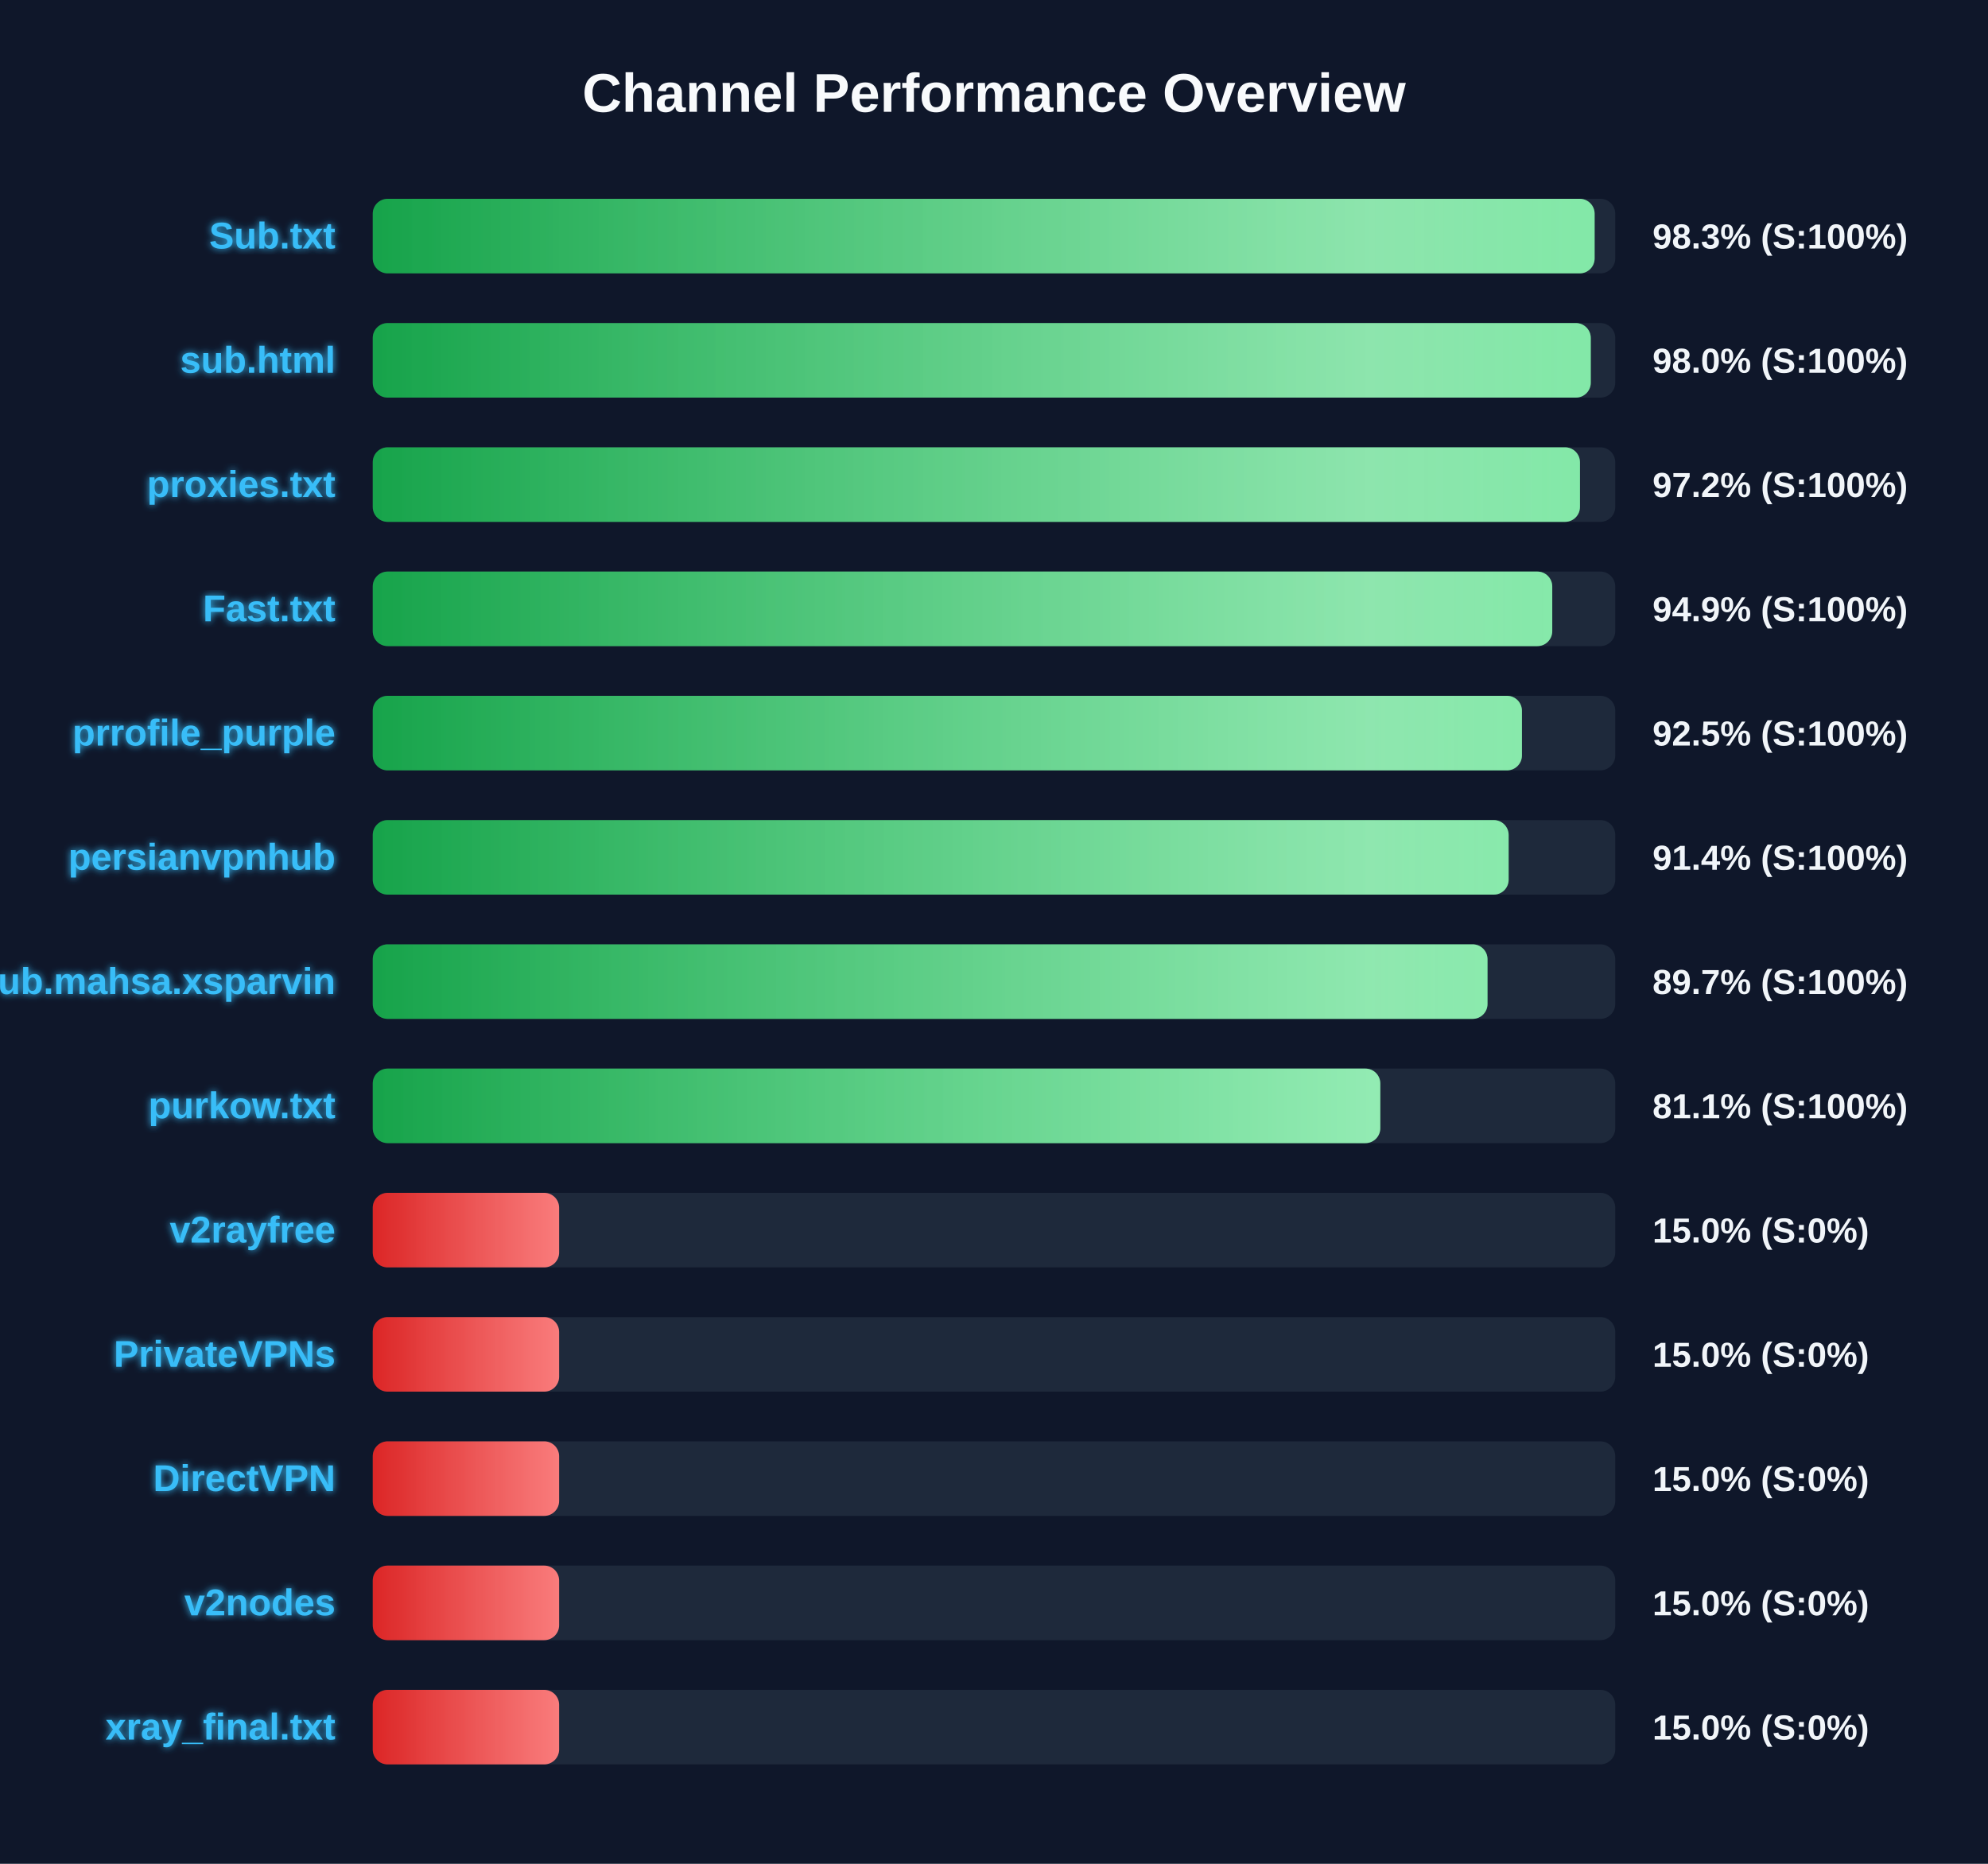
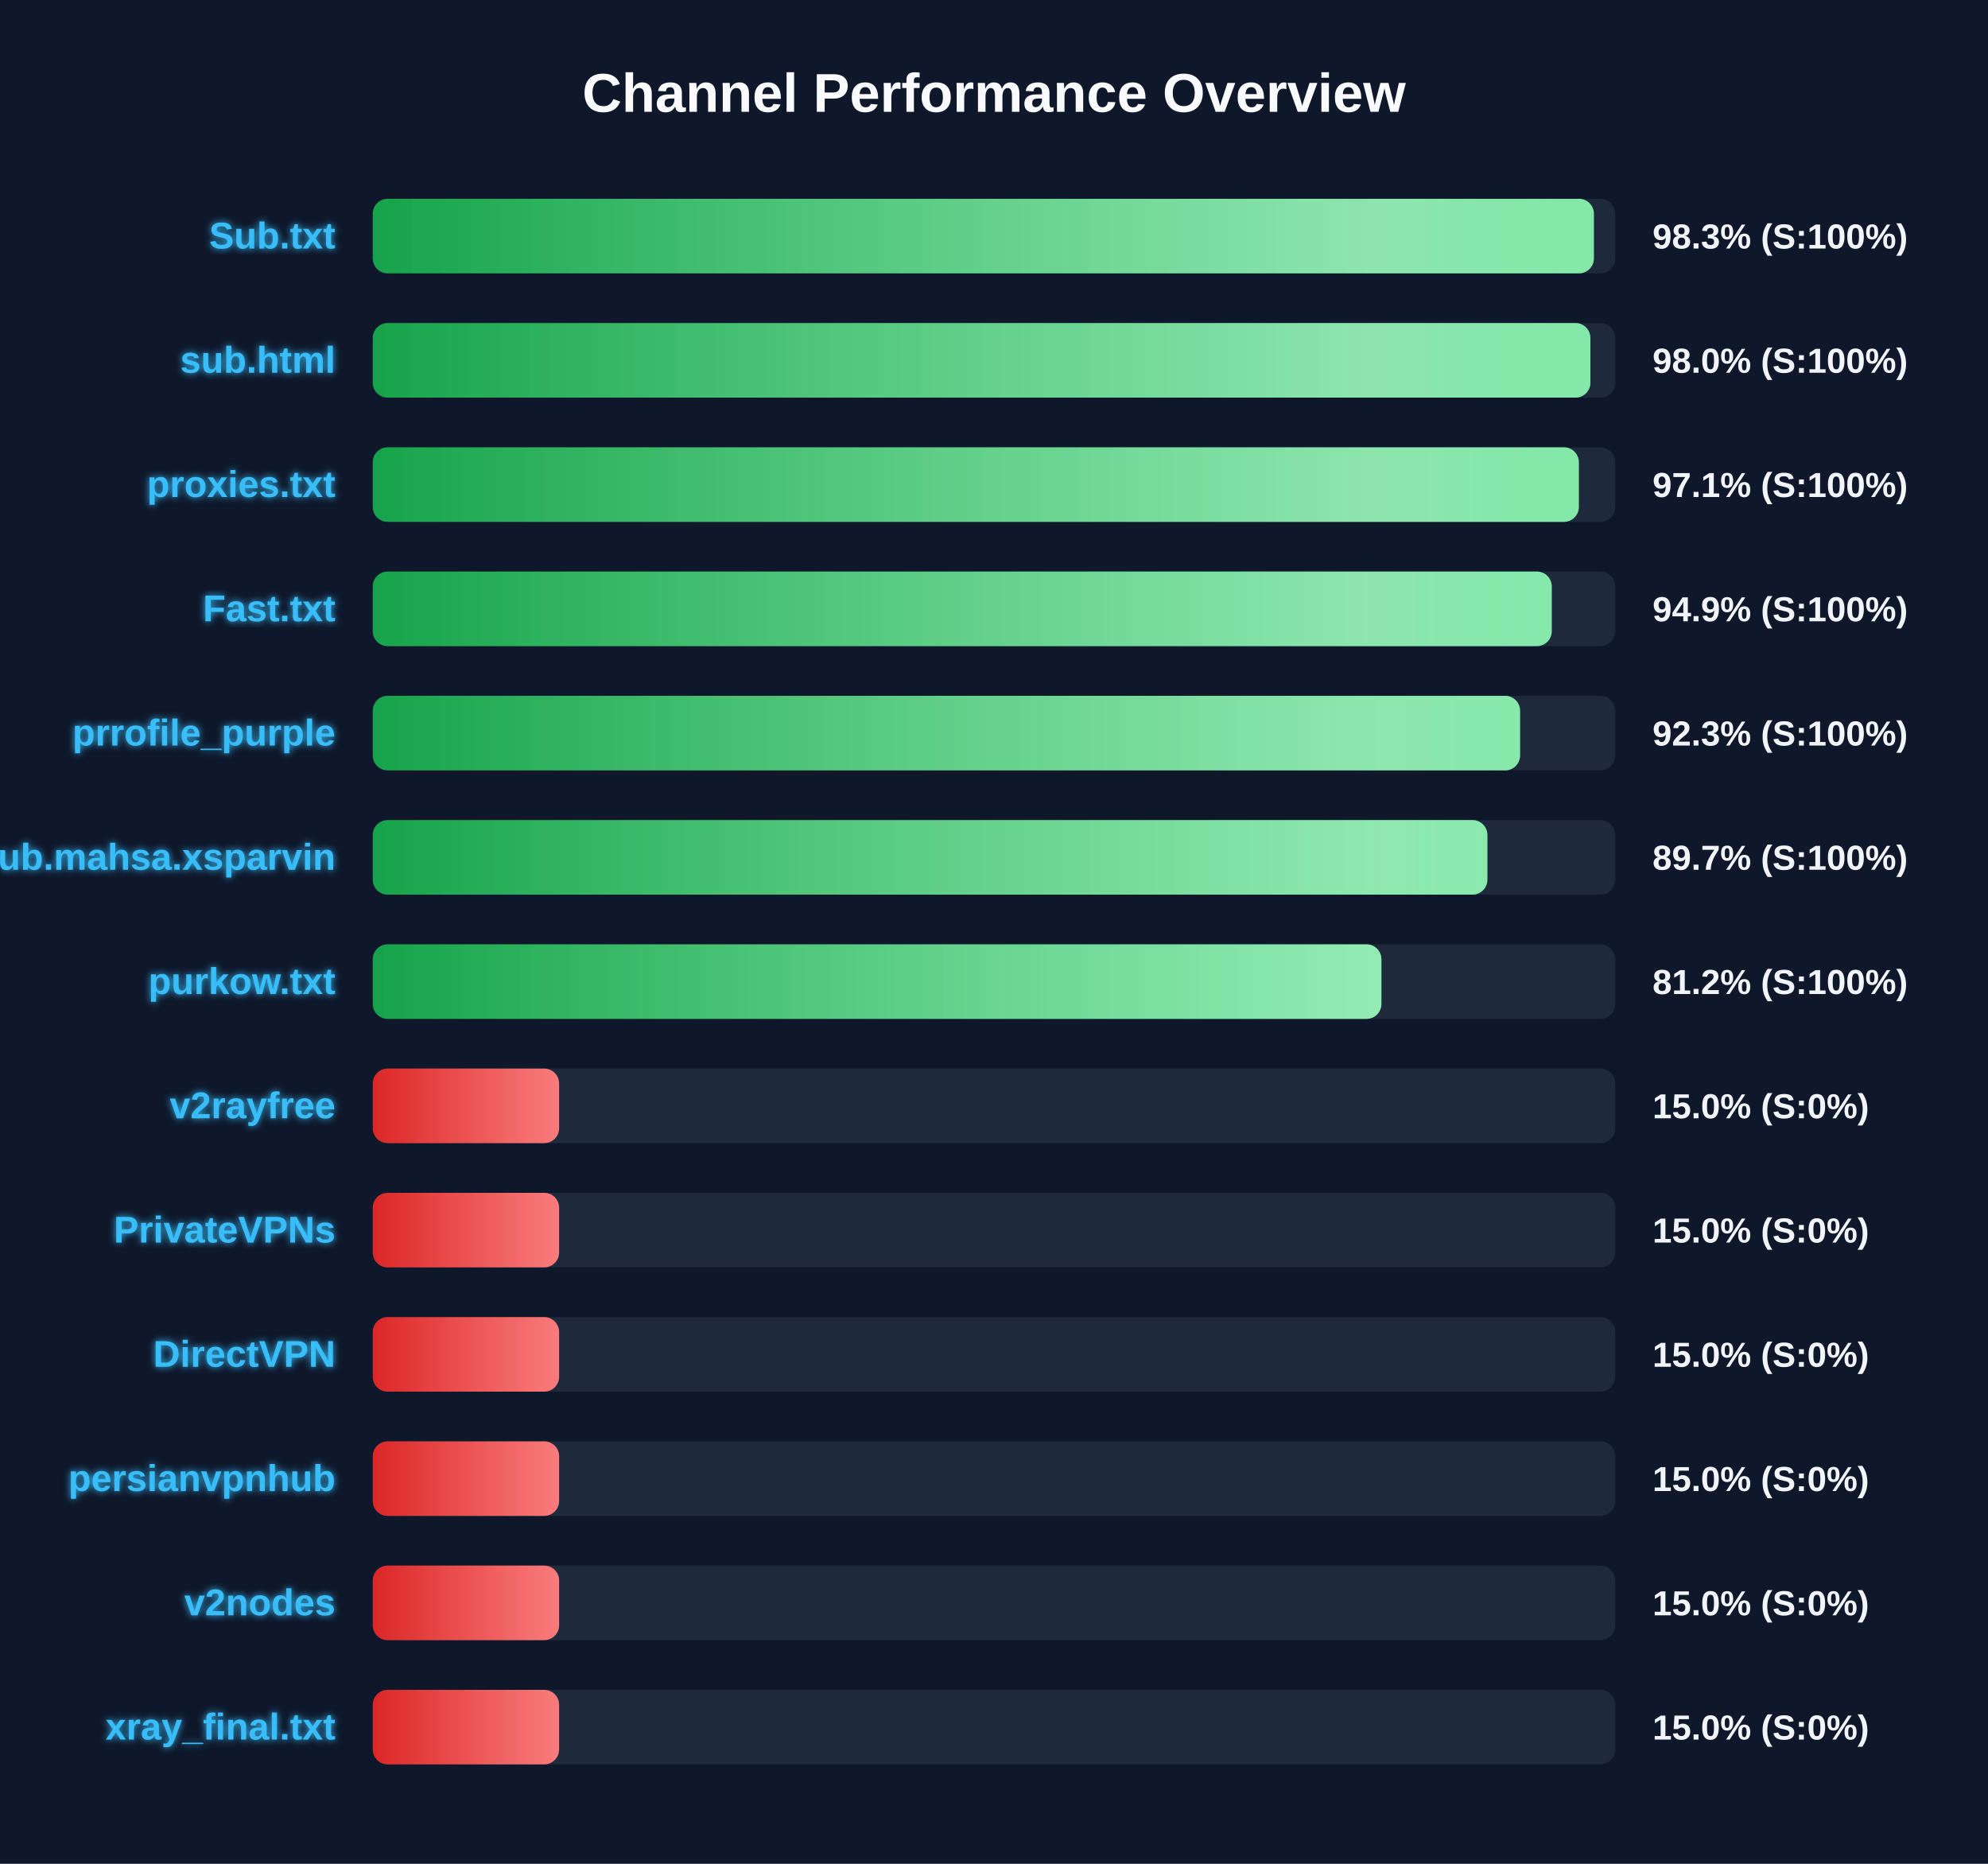
<svg xmlns="http://www.w3.org/2000/svg" width="800" height="750" version="1.1">
  <defs>
    <linearGradient id="grad-green" x1="0%" y1="0%" x2="100%" y2="0%">
      <stop offset="0%" stop-color="#16a34a" />
      <stop offset="100%" stop-color="#4ade80" />
    </linearGradient>
    <linearGradient id="grad-yellow" x1="0%" y1="0%" x2="100%" y2="0%">
      <stop offset="0%" stop-color="#ca8a04" />
      <stop offset="100%" stop-color="#fde047" />
    </linearGradient>
    <linearGradient id="grad-red" x1="0%" y1="0%" x2="100%" y2="0%">
      <stop offset="0%" stop-color="#dc2626" />
      <stop offset="100%" stop-color="#f87171" />
    </linearGradient>
    <linearGradient id="shimmer" x1="0%" y1="0%" x2="100%" y2="0%">
      <stop offset="0%" stop-color="rgba(255,255,255,0)" />
      <stop offset="50%" stop-color="rgba(255,255,255,0.4)" />
      <stop offset="100%" stop-color="rgba(255,255,255,0)" />
    </linearGradient>
    <filter id="glow" x="-20%" y="-20%" width="140%" height="140%">
      <feGaussianBlur stdDeviation="1.5" result="blur" />
      <feComposite in="SourceGraphic" in2="blur" operator="over" />
    </filter>
  </defs>
  <style>
        .bg-rect { fill: #0f172a; }
        .title { font: bold 22px 'Segoe UI', Arial, sans-serif; fill: #f8fafc; }
        .row { font: bold 15px 'Segoe UI', Arial, sans-serif; fill: #38bdf8; filter: url(#glow); }
        .score { font: bold 14px 'Segoe UI', Arial, sans-serif; fill: #f1f5f9; }
        @keyframes shimmer-anim {
            0% { transform: translateX(-100%); }
            100% { transform: translateX(200%); }
        }
        .shimmer-rect {
            animation: shimmer-anim 2.5s infinite linear;
        }
    </style>
  <rect width="100%" height="100%" class="bg-rect" />
  <text x="400" y="45" text-anchor="middle" class="title">Channel Performance Overview</text>
  <rect x="150" y="80" width="500" height="30" fill="#1e293b" rx="6" />
  <clipPath id="clip-0">
-     <rect x="150" y="80" width="491.7" height="30" rx="6" />
+     <rect x="150" y="80" width="491.4" height="30" rx="6" />
  </clipPath>
-   <rect x="150" y="80" width="491.7" height="30" fill="url(#grad-green)" rx="6" />
+   <rect x="150" y="80" width="491.4" height="30" fill="url(#grad-green)" rx="6" />
  <g clip-path="url(#clip-0)">
    <rect x="150" y="80" width="100%" height="30" fill="url(#shimmer)" class="shimmer-rect" />
  </g>
  <text x="135" y="100" text-anchor="end" class="row">Sub.txt</text>
  <text x="665" y="100" text-anchor="start" class="score">98.3% (S:100%)</text>
  <rect x="150" y="130" width="500" height="30" fill="#1e293b" rx="6" />
  <clipPath id="clip-1">
-     <rect x="150" y="130" width="490.15" height="30" rx="6" />
+     <rect x="150" y="130" width="490.0" height="30" rx="6" />
  </clipPath>
-   <rect x="150" y="130" width="490.15" height="30" fill="url(#grad-green)" rx="6" />
+   <rect x="150" y="130" width="490.0" height="30" fill="url(#grad-green)" rx="6" />
  <g clip-path="url(#clip-1)">
    <rect x="150" y="130" width="100%" height="30" fill="url(#shimmer)" class="shimmer-rect" />
  </g>
  <text x="135" y="150" text-anchor="end" class="row">sub.html</text>
  <text x="665" y="150" text-anchor="start" class="score">98.0% (S:100%)</text>
  <rect x="150" y="180" width="500" height="30" fill="#1e293b" rx="6" />
  <clipPath id="clip-2">
-     <rect x="150" y="180" width="485.8" height="30" rx="6" />
+     <rect x="150" y="180" width="485.35" height="30" rx="6" />
  </clipPath>
-   <rect x="150" y="180" width="485.8" height="30" fill="url(#grad-green)" rx="6" />
+   <rect x="150" y="180" width="485.35" height="30" fill="url(#grad-green)" rx="6" />
  <g clip-path="url(#clip-2)">
    <rect x="150" y="180" width="100%" height="30" fill="url(#shimmer)" class="shimmer-rect" />
  </g>
  <text x="135" y="200" text-anchor="end" class="row">proxies.txt</text>
-   <text x="665" y="200" text-anchor="start" class="score">97.2% (S:100%)</text>
+   <text x="665" y="200" text-anchor="start" class="score">97.1% (S:100%)</text>
  <rect x="150" y="230" width="500" height="30" fill="#1e293b" rx="6" />
  <clipPath id="clip-3">
-     <rect x="150" y="230" width="474.65" height="30" rx="6" />
+     <rect x="150" y="230" width="474.45" height="30" rx="6" />
  </clipPath>
-   <rect x="150" y="230" width="474.65" height="30" fill="url(#grad-green)" rx="6" />
+   <rect x="150" y="230" width="474.45" height="30" fill="url(#grad-green)" rx="6" />
  <g clip-path="url(#clip-3)">
    <rect x="150" y="230" width="100%" height="30" fill="url(#shimmer)" class="shimmer-rect" />
  </g>
  <text x="135" y="250" text-anchor="end" class="row">Fast.txt</text>
  <text x="665" y="250" text-anchor="start" class="score">94.9% (S:100%)</text>
  <rect x="150" y="280" width="500" height="30" fill="#1e293b" rx="6" />
  <clipPath id="clip-4">
-     <rect x="150" y="280" width="462.45" height="30" rx="6" />
+     <rect x="150" y="280" width="461.7" height="30" rx="6" />
  </clipPath>
-   <rect x="150" y="280" width="462.45" height="30" fill="url(#grad-green)" rx="6" />
+   <rect x="150" y="280" width="461.7" height="30" fill="url(#grad-green)" rx="6" />
  <g clip-path="url(#clip-4)">
    <rect x="150" y="280" width="100%" height="30" fill="url(#shimmer)" class="shimmer-rect" />
  </g>
  <text x="135" y="300" text-anchor="end" class="row">prrofile_purple</text>
-   <text x="665" y="300" text-anchor="start" class="score">92.5% (S:100%)</text>
+   <text x="665" y="300" text-anchor="start" class="score">92.3% (S:100%)</text>
  <rect x="150" y="330" width="500" height="30" fill="#1e293b" rx="6" />
  <clipPath id="clip-5">
-     <rect x="150" y="330" width="457.1" height="30" rx="6" />
+     <rect x="150" y="330" width="448.55" height="30" rx="6" />
  </clipPath>
-   <rect x="150" y="330" width="457.1" height="30" fill="url(#grad-green)" rx="6" />
+   <rect x="150" y="330" width="448.55" height="30" fill="url(#grad-green)" rx="6" />
  <g clip-path="url(#clip-5)">
    <rect x="150" y="330" width="100%" height="30" fill="url(#shimmer)" class="shimmer-rect" />
  </g>
-   <text x="135" y="350" text-anchor="end" class="row">persianvpnhub</text>
-   <text x="665" y="350" text-anchor="start" class="score">91.4% (S:100%)</text>
+   <text x="135" y="350" text-anchor="end" class="row">Sub.mahsa.xsparvin</text>
+   <text x="665" y="350" text-anchor="start" class="score">89.7% (S:100%)</text>
  <rect x="150" y="380" width="500" height="30" fill="#1e293b" rx="6" />
  <clipPath id="clip-6">
-     <rect x="150" y="380" width="448.6" height="30" rx="6" />
+     <rect x="150" y="380" width="405.9" height="30" rx="6" />
  </clipPath>
-   <rect x="150" y="380" width="448.6" height="30" fill="url(#grad-green)" rx="6" />
+   <rect x="150" y="380" width="405.9" height="30" fill="url(#grad-green)" rx="6" />
  <g clip-path="url(#clip-6)">
    <rect x="150" y="380" width="100%" height="30" fill="url(#shimmer)" class="shimmer-rect" />
  </g>
-   <text x="135" y="400" text-anchor="end" class="row">Sub.mahsa.xsparvin</text>
-   <text x="665" y="400" text-anchor="start" class="score">89.7% (S:100%)</text>
+   <text x="135" y="400" text-anchor="end" class="row">purkow.txt</text>
+   <text x="665" y="400" text-anchor="start" class="score">81.2% (S:100%)</text>
  <rect x="150" y="430" width="500" height="30" fill="#1e293b" rx="6" />
  <clipPath id="clip-7">
-     <rect x="150" y="430" width="405.45" height="30" rx="6" />
+     <rect x="150" y="430" width="75.0" height="30" rx="6" />
  </clipPath>
-   <rect x="150" y="430" width="405.45" height="30" fill="url(#grad-green)" rx="6" />
+   <rect x="150" y="430" width="75.0" height="30" fill="url(#grad-red)" rx="6" />
  <g clip-path="url(#clip-7)">
    <rect x="150" y="430" width="100%" height="30" fill="url(#shimmer)" class="shimmer-rect" />
  </g>
-   <text x="135" y="450" text-anchor="end" class="row">purkow.txt</text>
-   <text x="665" y="450" text-anchor="start" class="score">81.1% (S:100%)</text>
+   <text x="135" y="450" text-anchor="end" class="row">v2rayfree</text>
+   <text x="665" y="450" text-anchor="start" class="score">15.0% (S:0%)</text>
  <rect x="150" y="480" width="500" height="30" fill="#1e293b" rx="6" />
  <clipPath id="clip-8">
    <rect x="150" y="480" width="75.0" height="30" rx="6" />
  </clipPath>
  <rect x="150" y="480" width="75.0" height="30" fill="url(#grad-red)" rx="6" />
  <g clip-path="url(#clip-8)">
    <rect x="150" y="480" width="100%" height="30" fill="url(#shimmer)" class="shimmer-rect" />
  </g>
-   <text x="135" y="500" text-anchor="end" class="row">v2rayfree</text>
+   <text x="135" y="500" text-anchor="end" class="row">PrivateVPNs</text>
  <text x="665" y="500" text-anchor="start" class="score">15.0% (S:0%)</text>
  <rect x="150" y="530" width="500" height="30" fill="#1e293b" rx="6" />
  <clipPath id="clip-9">
    <rect x="150" y="530" width="75.0" height="30" rx="6" />
  </clipPath>
  <rect x="150" y="530" width="75.0" height="30" fill="url(#grad-red)" rx="6" />
  <g clip-path="url(#clip-9)">
    <rect x="150" y="530" width="100%" height="30" fill="url(#shimmer)" class="shimmer-rect" />
  </g>
-   <text x="135" y="550" text-anchor="end" class="row">PrivateVPNs</text>
+   <text x="135" y="550" text-anchor="end" class="row">DirectVPN</text>
  <text x="665" y="550" text-anchor="start" class="score">15.0% (S:0%)</text>
  <rect x="150" y="580" width="500" height="30" fill="#1e293b" rx="6" />
  <clipPath id="clip-10">
    <rect x="150" y="580" width="75.0" height="30" rx="6" />
  </clipPath>
  <rect x="150" y="580" width="75.0" height="30" fill="url(#grad-red)" rx="6" />
  <g clip-path="url(#clip-10)">
    <rect x="150" y="580" width="100%" height="30" fill="url(#shimmer)" class="shimmer-rect" />
  </g>
-   <text x="135" y="600" text-anchor="end" class="row">DirectVPN</text>
+   <text x="135" y="600" text-anchor="end" class="row">persianvpnhub</text>
  <text x="665" y="600" text-anchor="start" class="score">15.0% (S:0%)</text>
  <rect x="150" y="630" width="500" height="30" fill="#1e293b" rx="6" />
  <clipPath id="clip-11">
    <rect x="150" y="630" width="75.0" height="30" rx="6" />
  </clipPath>
  <rect x="150" y="630" width="75.0" height="30" fill="url(#grad-red)" rx="6" />
  <g clip-path="url(#clip-11)">
    <rect x="150" y="630" width="100%" height="30" fill="url(#shimmer)" class="shimmer-rect" />
  </g>
  <text x="135" y="650" text-anchor="end" class="row">v2nodes</text>
  <text x="665" y="650" text-anchor="start" class="score">15.0% (S:0%)</text>
  <rect x="150" y="680" width="500" height="30" fill="#1e293b" rx="6" />
  <clipPath id="clip-12">
    <rect x="150" y="680" width="75.0" height="30" rx="6" />
  </clipPath>
  <rect x="150" y="680" width="75.0" height="30" fill="url(#grad-red)" rx="6" />
  <g clip-path="url(#clip-12)">
    <rect x="150" y="680" width="100%" height="30" fill="url(#shimmer)" class="shimmer-rect" />
  </g>
  <text x="135" y="700" text-anchor="end" class="row">xray_final.txt</text>
  <text x="665" y="700" text-anchor="start" class="score">15.0% (S:0%)</text>
</svg>
